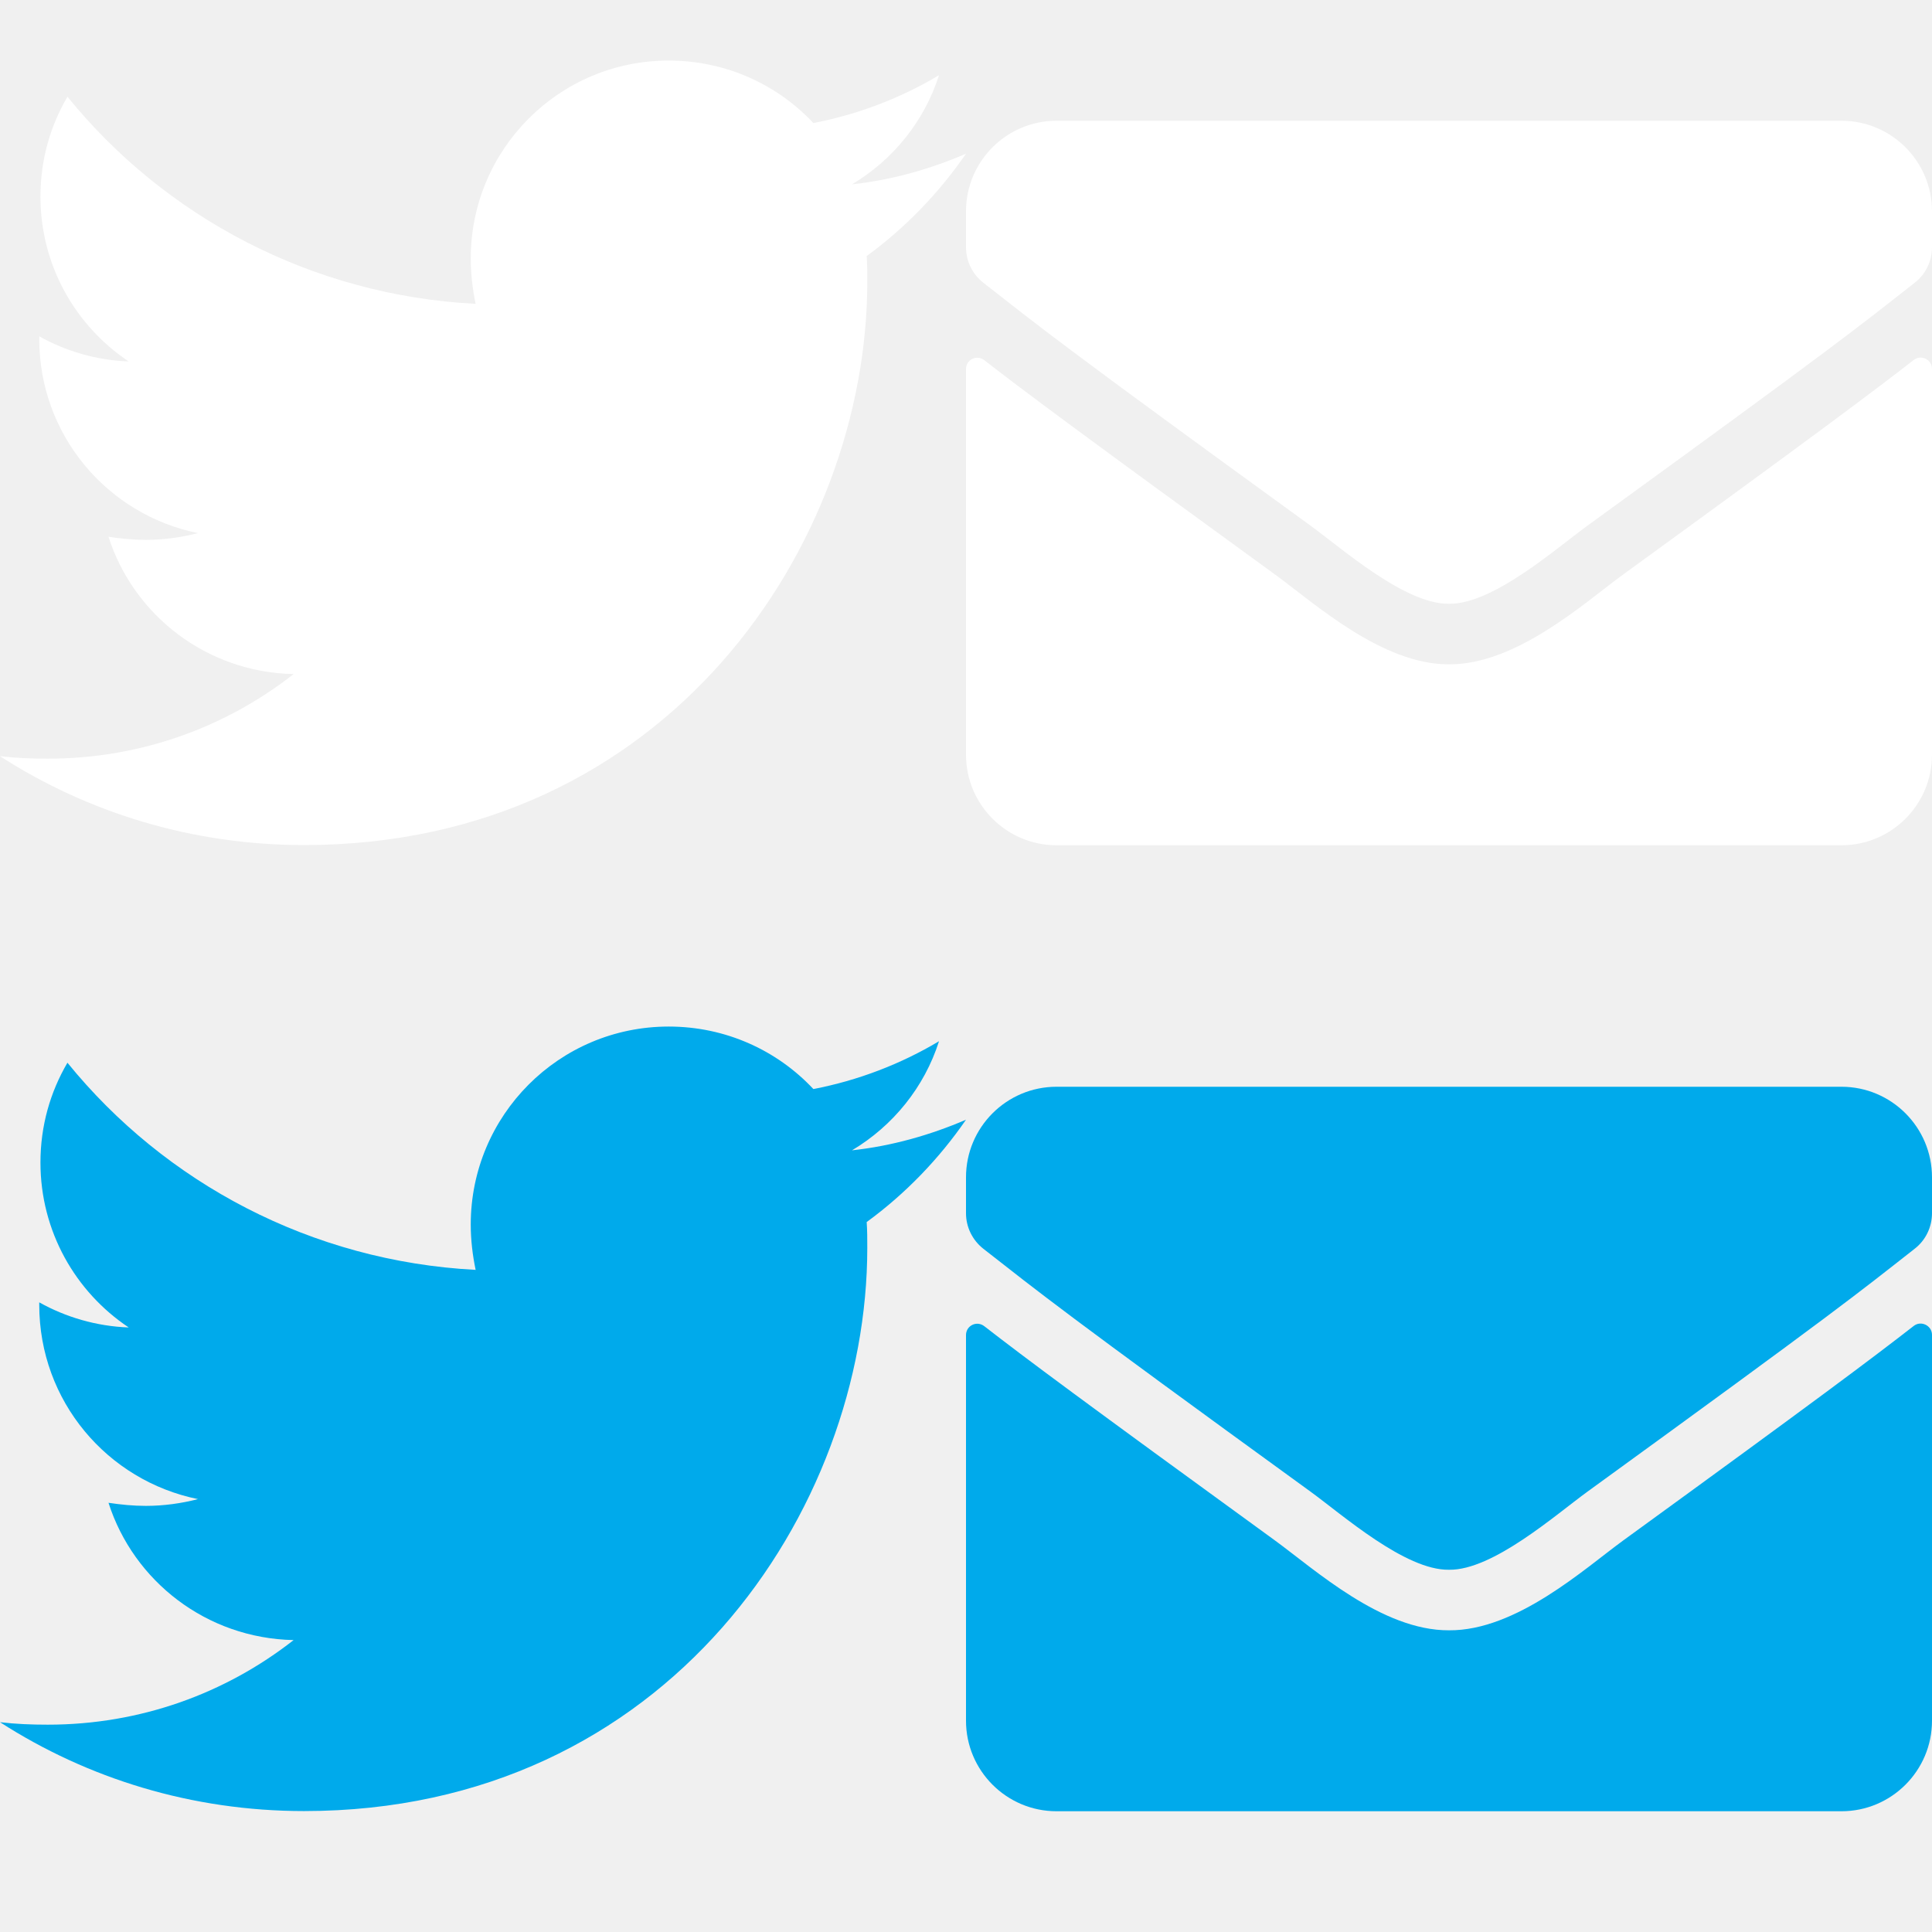
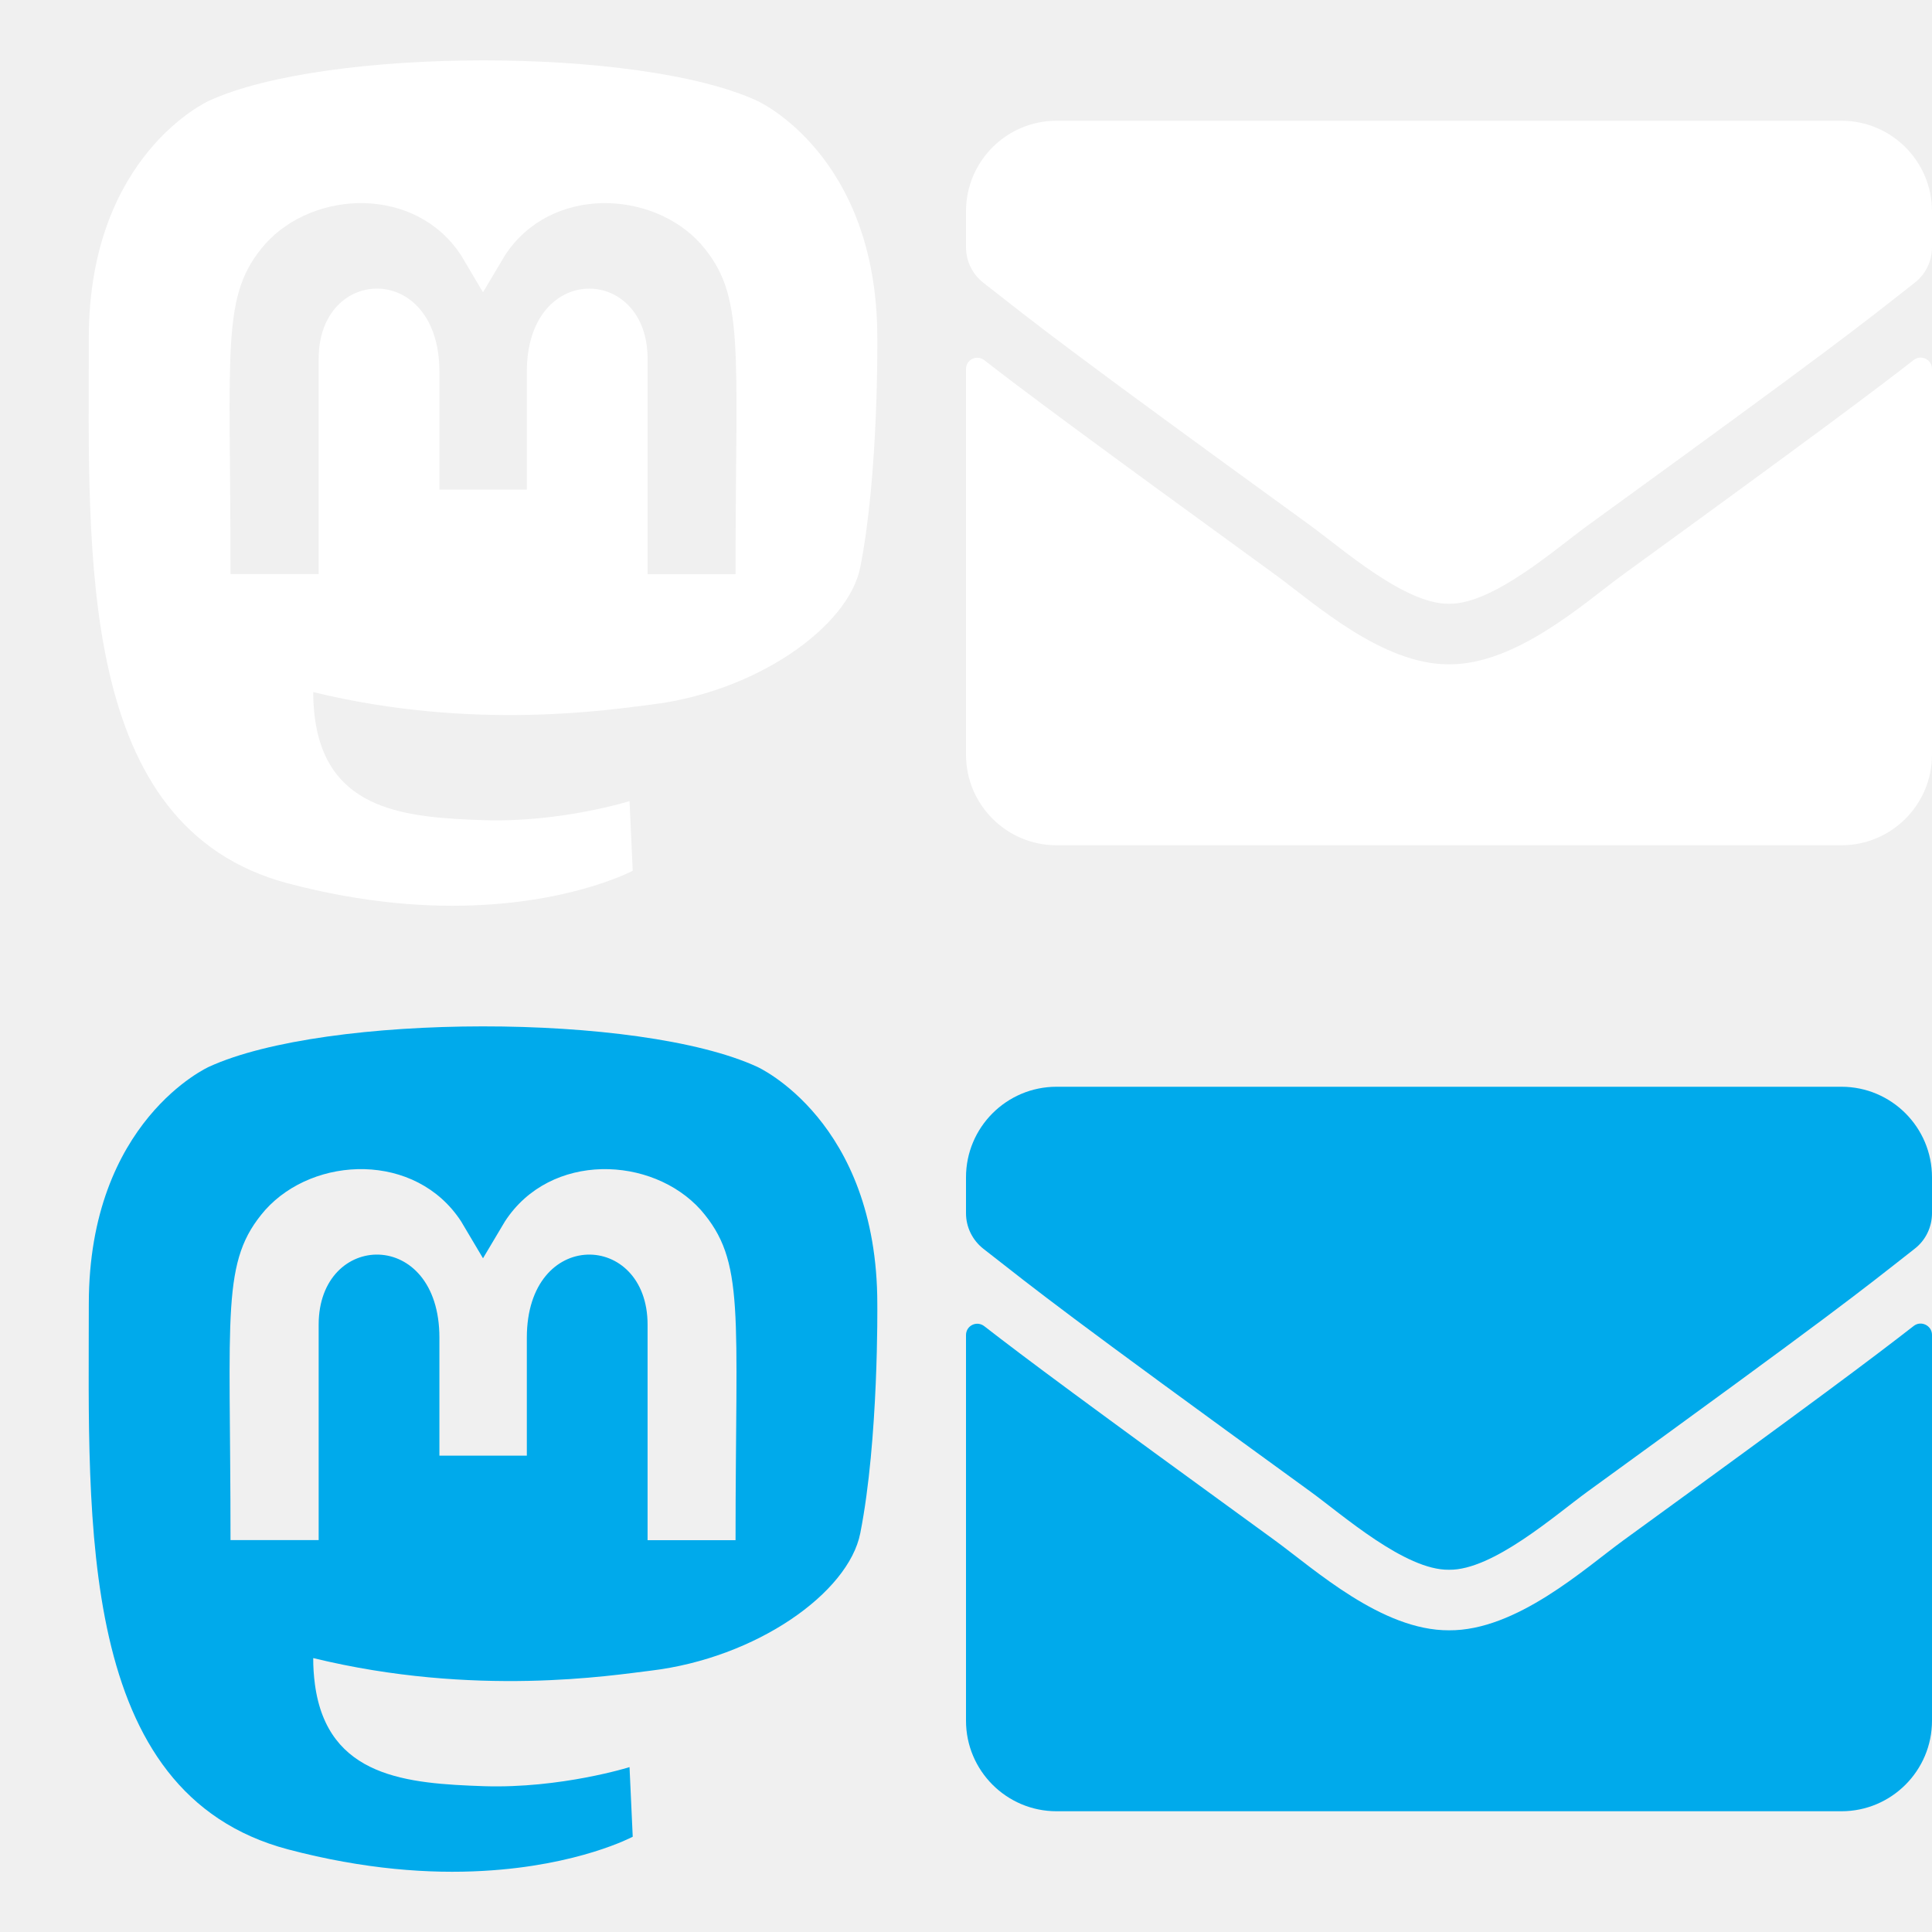
- <svg xmlns="http://www.w3.org/2000/svg" width="32px" height="32px" viewBox="0 0 32 32" version="1.1">
-   <g id="sprite-contact" stroke="none" stroke-width="1" fill="none" fill-rule="evenodd">
-     <path d="M31.697,5.963 C31.819,5.866 32,5.956 32,6.109 L32,12.5 C32,13.328 31.328,14 30.5,14 L17.5,14 C16.672,14 16,13.328 16,12.5 L16,6.112 C16,5.956 16.178,5.869 16.303,5.966 C17.003,6.509 17.931,7.2 21.119,9.516 C21.778,9.997 22.891,11.009 24,11.003 C25.116,11.012 26.25,9.978 26.884,9.516 C30.072,7.2 30.997,6.506 31.697,5.963 Z M24,10 C24.725,10.012 25.769,9.088 26.294,8.706 C30.441,5.697 30.756,5.434 31.712,4.684 C31.894,4.544 32,4.325 32,4.094 L32,3.5 C32,2.672 31.328,2 30.5,2 L17.5,2 C16.672,2 16,2.672 16,3.5 L16,4.094 C16,4.325 16.106,4.541 16.288,4.684 C17.244,5.431 17.559,5.697 21.706,8.706 C22.231,9.088 23.275,10.012 24,10 Z" id="mail" fill="#FFFFFF" fill-rule="nonzero" />
-     <path d="M14.355,4.241 C14.365,4.383 14.365,4.525 14.365,4.668 C14.365,9.003 11.066,13.997 5.036,13.997 C3.178,13.997 1.452,13.459 0,12.525 C0.264,12.556 0.518,12.566 0.792,12.566 C2.325,12.566 3.736,12.048 4.863,11.165 C3.421,11.135 2.213,10.19 1.797,8.891 C2,8.921 2.203,8.942 2.416,8.942 C2.711,8.942 3.005,8.901 3.279,8.83 C1.777,8.525 0.65,7.206 0.65,5.612 L0.65,5.571 C1.086,5.815 1.594,5.967 2.132,5.987 C1.249,5.398 0.67,4.393 0.67,3.256 C0.67,2.647 0.832,2.089 1.117,1.602 C2.731,3.591 5.157,4.891 7.878,5.033 C7.827,4.789 7.797,4.536 7.797,4.282 C7.797,2.475 9.259,1.003 11.076,1.003 C12.02,1.003 12.873,1.399 13.472,2.038 C14.213,1.896 14.924,1.622 15.553,1.246 C15.31,2.008 14.792,2.647 14.112,3.053 C14.772,2.982 15.411,2.8 16,2.546 C15.553,3.195 14.995,3.774 14.355,4.241 Z" id="twitter" fill="#FFFFFF" fill-rule="nonzero" />
-     <path d="M31.697,21.962 C31.819,21.866 32,21.956 32,22.109 L32,28.5 C32,29.328 31.328,30 30.5,30 L17.5,30 C16.672,30 16,29.328 16,28.5 L16,22.113 C16,21.956 16.178,21.869 16.303,21.966 C17.003,22.509 17.931,23.2 21.119,25.516 C21.778,25.997 22.891,27.009 24,27.003 C25.116,27.012 26.25,25.978 26.884,25.516 C30.072,23.2 30.997,22.506 31.697,21.962 Z M24,26 C24.725,26.012 25.769,25.087 26.294,24.706 C30.441,21.697 30.756,21.434 31.712,20.684 C31.894,20.544 32,20.325 32,20.094 L32,19.5 C32,18.672 31.328,18 30.5,18 L17.5,18 C16.672,18 16,18.672 16,19.5 L16,20.094 C16,20.325 16.106,20.541 16.288,20.684 C17.244,21.431 17.559,21.697 21.706,24.706 C22.231,25.087 23.275,26.012 24,26 Z" id="mail-copy" fill="#00AAEB" fill-rule="nonzero" />
-     <path d="M14.355,20.241 C14.365,20.383 14.365,20.525 14.365,20.668 C14.365,25.003 11.066,29.997 5.036,29.997 C3.178,29.997 1.452,29.459 -7.10542736e-15,28.525 C0.264,28.556 0.518,28.566 0.792,28.566 C2.325,28.566 3.736,28.048 4.863,27.165 C3.421,27.135 2.213,26.19 1.797,24.891 C2,24.921 2.203,24.942 2.416,24.942 C2.711,24.942 3.005,24.901 3.279,24.83 C1.777,24.525 0.65,23.206 0.65,21.612 L0.65,21.571 C1.086,21.815 1.594,21.967 2.132,21.987 C1.249,21.398 0.67,20.393 0.67,19.256 C0.67,18.647 0.832,18.089 1.117,17.602 C2.731,19.591 5.157,20.891 7.878,21.033 C7.827,20.789 7.797,20.536 7.797,20.282 C7.797,18.475 9.259,17.003 11.076,17.003 C12.02,17.003 12.873,17.398 13.472,18.038 C14.213,17.896 14.924,17.622 15.553,17.246 C15.31,18.008 14.792,18.647 14.112,19.053 C14.772,18.982 15.411,18.799 16,18.546 C15.553,19.195 14.995,19.774 14.355,20.241 Z" id="twitter-copy" fill="#00AAEB" fill-rule="nonzero" />
+ <svg xmlns="http://www.w3.org/2000/svg" width="32" height="32" viewBox="0 0 32 32" fill="none">
+   <g clip-path="url(#clip0_701_3)">
+     <path d="M31.697 5.963C31.819 5.866 32 5.956 32 6.109V12.5C32 13.328 31.328 14 30.5 14H17.5C16.672 14 16 13.328 16 12.5V6.112C16 5.956 16.178 5.869 16.303 5.966C17.003 6.509 17.931 7.2 21.119 9.516C21.778 9.997 22.891 11.009 24 11.003C25.116 11.012 26.25 9.978 26.884 9.516C30.072 7.2 30.997 6.506 31.697 5.963ZM24 10C24.725 10.012 25.769 9.088 26.294 8.706C30.441 5.697 30.756 5.434 31.712 4.684C31.894 4.544 32 4.325 32 4.094V3.5C32 2.672 31.328 2 30.5 2H17.5C16.672 2 16 2.672 16 3.5V4.094C16 4.325 16.106 4.541 16.288 4.684C17.244 5.431 17.559 5.697 21.706 8.706C22.231 9.088 23.275 10.012 24 10Z" fill="white" />
+     <path d="M31.697 21.962C31.819 21.866 32 21.956 32 22.109V28.5C32 29.328 31.328 30 30.5 30H17.5C16.672 30 16 29.328 16 28.5V22.113C16 21.956 16.178 21.869 16.303 21.966C17.003 22.509 17.931 23.2 21.119 25.516C21.778 25.997 22.891 27.009 24 27.003C25.116 27.012 26.25 25.978 26.884 25.516C30.072 23.2 30.997 22.506 31.697 21.962ZM24 26C24.725 26.012 25.769 25.087 26.294 24.706C30.441 21.697 30.756 21.434 31.712 20.684C31.894 20.544 32 20.325 32 20.094V19.5C32 18.672 31.328 18 30.5 18H17.5C16.672 18 16 18.672 16 19.5V20.094C16 20.325 16.106 20.541 16.288 20.684C17.244 21.431 17.559 21.697 21.706 24.706C22.231 25.087 23.275 26.012 24 26Z" fill="#00AAEB" />
+     <path d="M14.531 5.597C14.531 2.56 12.54 1.669 12.54 1.669C10.586 0.772 5.397 0.782 3.462 1.669C3.462 1.669 1.471 2.56 1.471 5.597C1.471 9.213 1.265 13.704 4.772 14.632C6.038 14.966 7.126 15.038 8.001 14.988C9.589 14.9 10.48 14.422 10.48 14.422L10.427 13.269C10.427 13.269 9.292 13.625 8.017 13.585C6.754 13.541 5.423 13.447 5.216 11.897C5.197 11.753 5.187 11.608 5.188 11.463C7.864 12.116 10.145 11.747 10.774 11.672C12.527 11.463 14.055 10.382 14.249 9.394C14.556 7.838 14.531 5.597 14.531 5.597ZM12.183 9.51H10.726V5.941C10.726 4.388 8.726 4.329 8.726 6.157V8.11H7.278V6.156C7.278 4.328 5.278 4.388 5.278 5.941V9.509H3.818C3.818 5.694 3.655 4.888 4.393 4.041C5.203 3.138 6.888 3.078 7.638 4.231L8 4.841L8.363 4.231C9.116 3.072 10.804 3.144 11.608 4.041C12.348 4.894 12.183 5.697 12.183 9.509L12.183 9.51Z" fill="white" />
+     <path d="M14.531 21.597C14.531 18.56 12.54 17.669 12.54 17.669C10.586 16.772 5.397 16.782 3.462 17.669C3.462 17.669 1.471 18.56 1.471 21.597C1.471 25.213 1.265 29.703 4.772 30.632C6.038 30.966 7.126 31.038 8.001 30.988C9.589 30.9 10.48 30.422 10.48 30.422L10.427 29.269C10.427 29.269 9.292 29.625 8.017 29.585C6.754 29.541 5.423 29.447 5.216 27.897C5.197 27.753 5.187 27.608 5.188 27.463C7.864 28.116 10.145 27.747 10.774 27.672C12.527 27.463 14.055 26.382 14.249 25.394C14.556 23.838 14.531 21.597 14.531 21.597ZM12.183 25.51H10.726V21.941C10.726 20.388 8.726 20.328 8.726 22.157V24.11H7.278V22.156C7.278 20.328 5.278 20.388 5.278 21.941V25.509H3.818C3.818 21.694 3.655 20.888 4.393 20.041C5.203 19.138 6.888 19.078 7.638 20.231L8 20.841L8.363 20.231C9.116 19.072 10.804 19.144 11.608 20.041C12.348 20.894 12.183 21.697 12.183 25.509L12.183 25.51Z" fill="#00AAEB" />
  </g>
+   <defs>
+     <clipPath id="clip0_701_3">
+       <rect width="32" height="32" fill="white" />
+     </clipPath>
+   </defs>
</svg>
